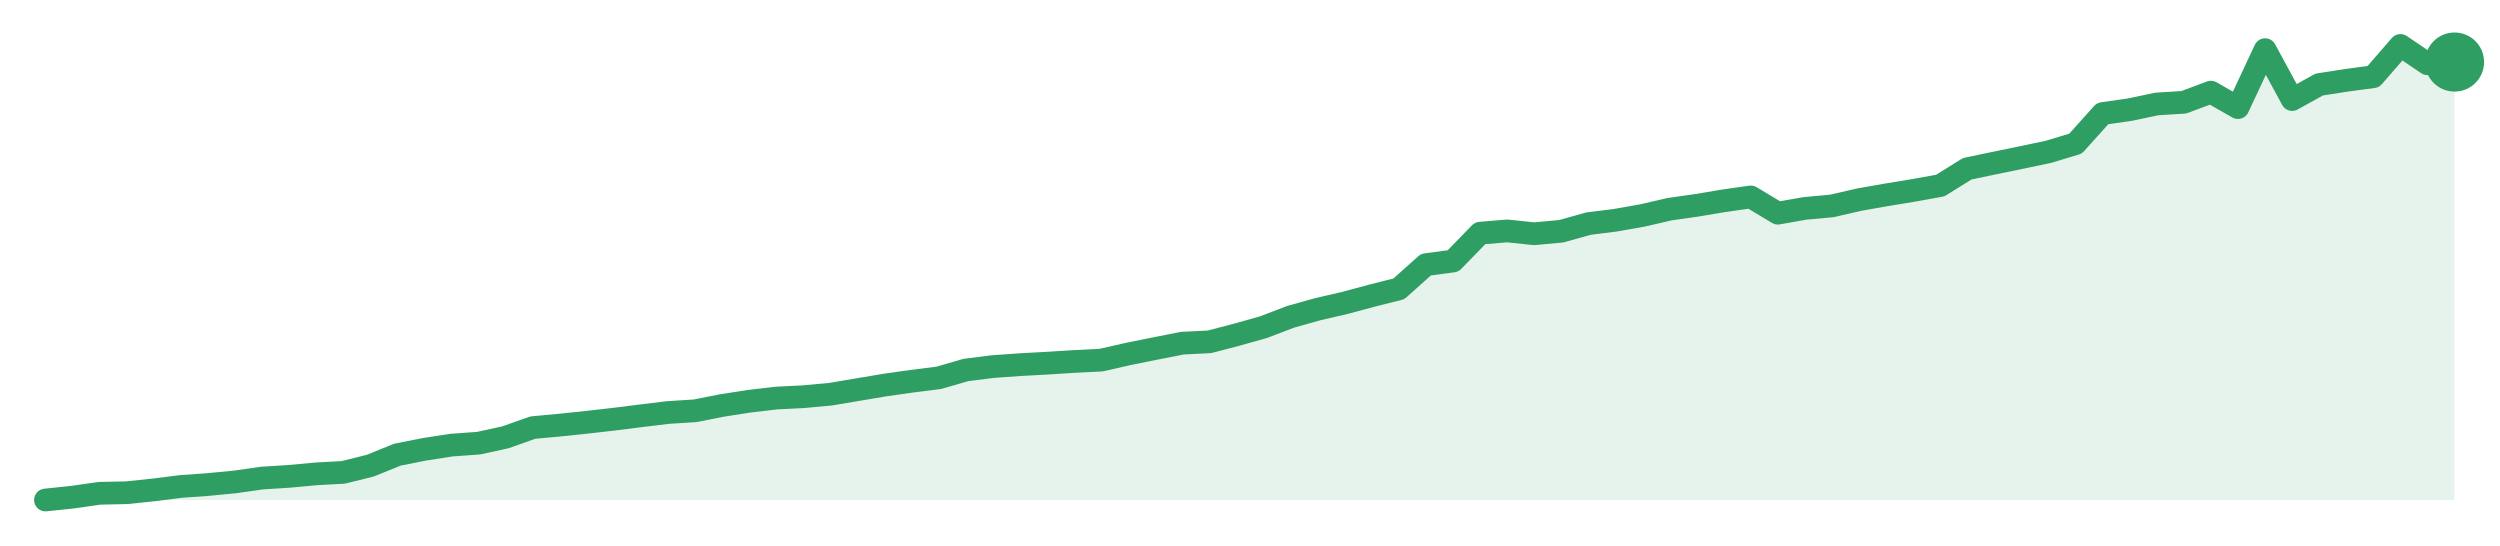
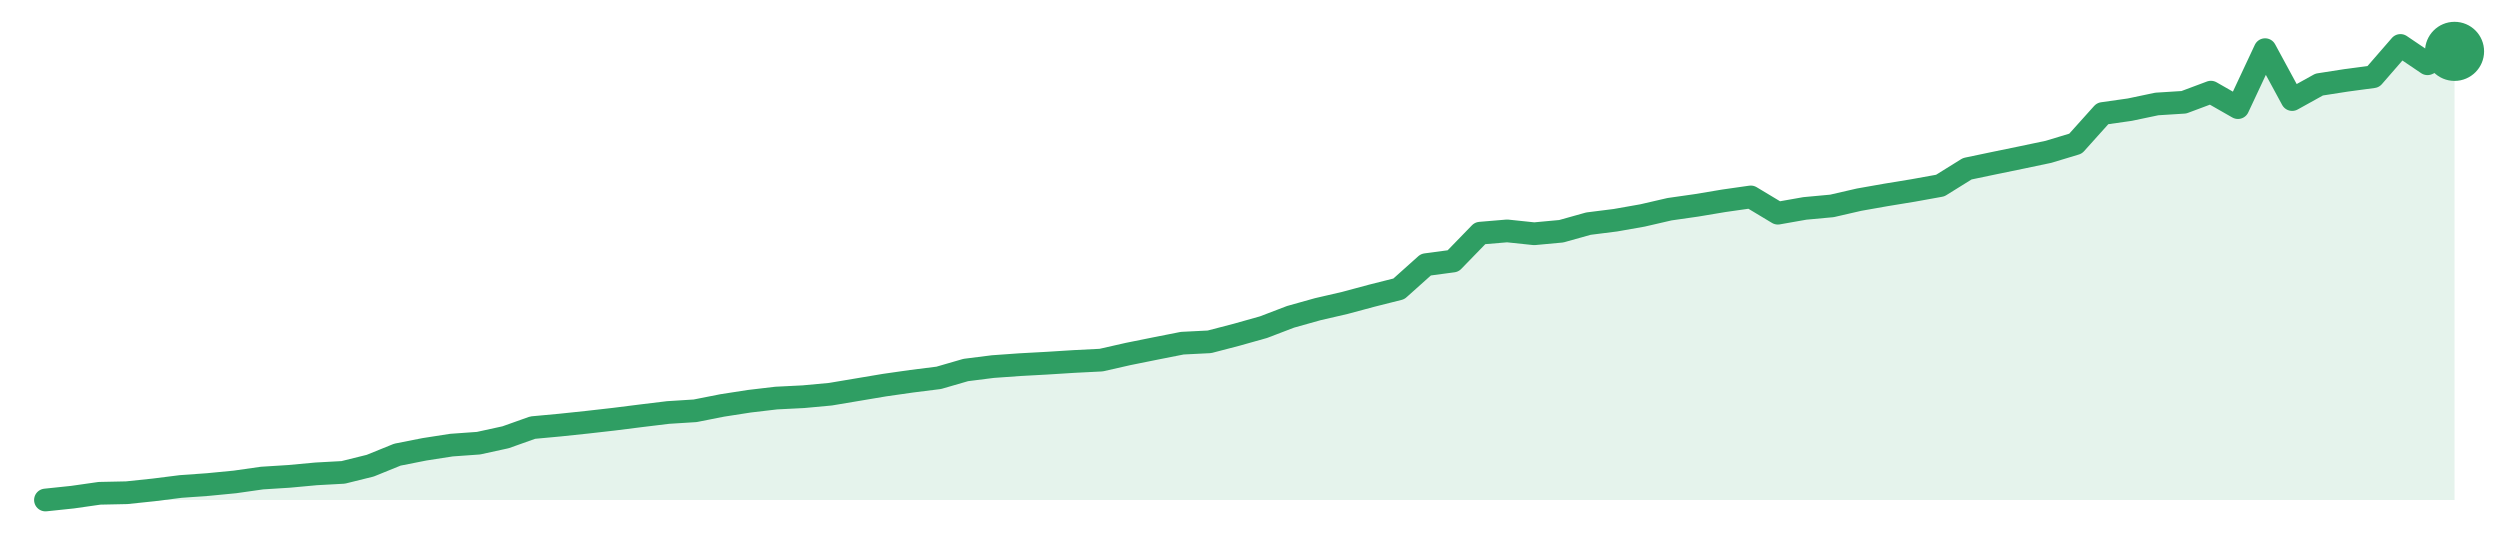
<svg xmlns="http://www.w3.org/2000/svg" width="220" height="48" viewBox="0 0 220 48" role="img" aria-label="trend">
-   <path d="M4.0,44.0 L4.0,44.0 L6.38,43.75 L8.76,43.41 L11.15,43.36 L13.53,43.11 L15.91,42.81 L18.29,42.64 L20.67,42.41 L23.06,42.07 L25.44,41.92 L27.82,41.7 L30.2,41.57 L32.58,40.98 L34.97,40.01 L37.35,39.54 L39.73,39.17 L42.11,39.0 L44.49,38.48 L46.88,37.63 L49.26,37.41 L51.64,37.16 L54.02,36.89 L56.4,36.59 L58.79,36.3 L61.17,36.15 L63.55,35.68 L65.93,35.31 L68.31,35.03 L70.7,34.91 L73.08,34.69 L75.46,34.29 L77.84,33.89 L80.22,33.55 L82.61,33.25 L84.99,32.56 L87.37,32.26 L89.75,32.09 L92.13,31.96 L94.52,31.81 L96.9,31.69 L99.28,31.15 L101.66,30.67 L104.04,30.2 L106.43,30.08 L108.81,29.46 L111.19,28.79 L113.57,27.88 L115.96,27.21 L118.34,26.66 L120.72,26.02 L123.1,25.42 L125.48,23.29 L127.87,22.97 L130.25,20.52 L132.63,20.32 L135.01,20.57 L137.39,20.35 L139.78,19.68 L142.16,19.38 L144.54,18.96 L146.92,18.41 L149.3,18.07 L151.69,17.67 L154.07,17.33 L156.45,18.76 L158.83,18.34 L161.21,18.12 L163.6,17.57 L165.98,17.15 L168.36,16.76 L170.74,16.33 L173.12,14.85 L175.51,14.35 L177.89,13.86 L180.27,13.36 L182.65,12.64 L185.03,9.99 L187.42,9.65 L189.8,9.15 L192.18,9.0 L194.56,8.11 L196.94,9.47 L199.33,4.37 L201.71,8.76 L204.09,7.44 L206.47,7.07 L208.85,6.75 L211.24,4.0 L213.62,5.61 L216.0,5.46 L216.0,44.0 Z" fill="#2f9e631f" />
-   <path d="M4.0,44.0 L6.38,43.75 L8.76,43.41 L11.15,43.36 L13.53,43.11 L15.91,42.81 L18.29,42.64 L20.67,42.41 L23.06,42.07 L25.44,41.92 L27.82,41.7 L30.2,41.57 L32.58,40.98 L34.97,40.01 L37.35,39.54 L39.73,39.17 L42.11,39.0 L44.49,38.48 L46.88,37.63 L49.26,37.41 L51.64,37.16 L54.02,36.89 L56.4,36.59 L58.79,36.3 L61.17,36.15 L63.55,35.68 L65.93,35.31 L68.31,35.03 L70.7,34.91 L73.08,34.69 L75.46,34.29 L77.84,33.89 L80.22,33.55 L82.61,33.25 L84.99,32.56 L87.37,32.26 L89.75,32.09 L92.13,31.96 L94.52,31.81 L96.9,31.69 L99.28,31.15 L101.66,30.67 L104.04,30.2 L106.43,30.08 L108.81,29.46 L111.19,28.79 L113.57,27.88 L115.96,27.21 L118.34,26.66 L120.72,26.02 L123.1,25.42 L125.48,23.29 L127.87,22.97 L130.25,20.52 L132.63,20.32 L135.01,20.57 L137.39,20.35 L139.78,19.68 L142.16,19.38 L144.54,18.96 L146.92,18.41 L149.3,18.07 L151.69,17.67 L154.07,17.33 L156.45,18.76 L158.83,18.34 L161.21,18.12 L163.6,17.57 L165.98,17.15 L168.36,16.76 L170.74,16.33 L173.12,14.85 L175.51,14.35 L177.89,13.86 L180.27,13.36 L182.65,12.64 L185.03,9.99 L187.42,9.65 L189.8,9.15 L192.18,9.0 L194.56,8.11 L196.94,9.47 L199.33,4.37 L201.71,8.76 L204.09,7.44 L206.47,7.07 L208.85,6.75 L211.24,4.0 L213.62,5.61 L216.0,5.46" fill="none" stroke="#2f9e63" stroke-width="2" stroke-linejoin="round" stroke-linecap="round" />
-   <circle cx="216.0" cy="5.46" r="2.6" fill="#2f9e63" />
+   <path d="M4.0,44.0 L4.0,44.0 L6.38,43.75 L8.76,43.41 L11.15,43.36 L13.53,43.11 L15.91,42.81 L18.29,42.64 L20.67,42.41 L23.06,42.07 L25.44,41.92 L27.82,41.7 L30.2,41.57 L32.58,40.98 L34.97,40.01 L37.35,39.54 L39.73,39.17 L42.11,39.0 L44.49,38.48 L46.88,37.63 L49.26,37.41 L51.64,37.16 L54.02,36.89 L56.4,36.59 L58.79,36.3 L61.17,36.15 L63.55,35.68 L65.93,35.31 L68.31,35.03 L70.7,34.91 L73.08,34.69 L75.46,34.29 L77.84,33.89 L80.22,33.55 L82.61,33.25 L84.99,32.56 L87.37,32.26 L89.75,32.09 L92.13,31.96 L94.52,31.81 L96.9,31.69 L99.28,31.15 L101.66,30.67 L104.04,30.2 L106.43,30.08 L108.81,29.46 L111.19,28.79 L113.57,27.88 L115.96,27.21 L118.34,26.66 L120.72,26.02 L123.1,25.42 L125.48,23.29 L127.87,22.97 L130.25,20.52 L132.63,20.32 L135.01,20.57 L137.39,20.35 L139.78,19.68 L142.16,19.38 L144.54,18.96 L146.92,18.41 L149.3,18.07 L151.69,17.67 L154.07,17.33 L156.45,18.76 L158.83,18.34 L161.21,18.12 L163.6,17.57 L165.98,17.15 L168.36,16.76 L170.74,16.33 L173.12,14.85 L175.51,14.35 L177.89,13.86 L180.27,13.36 L182.65,12.64 L185.03,9.99 L187.42,9.65 L189.8,9.15 L192.18,9.0 L194.56,8.11 L196.94,9.47 L199.33,4.37 L201.71,8.76 L204.09,7.44 L206.47,7.07 L208.85,6.75 L211.24,4.0 L213.62,5.61 L216.0,4.52 L216.0,44.0 Z" fill="#2f9e631f" />
+   <path d="M4.0,44.0 L6.38,43.75 L8.76,43.41 L11.15,43.36 L13.53,43.11 L15.91,42.81 L18.29,42.64 L20.67,42.41 L23.06,42.07 L25.44,41.92 L27.82,41.7 L30.2,41.57 L32.58,40.98 L34.97,40.01 L37.35,39.54 L39.73,39.17 L42.11,39.0 L44.49,38.48 L46.88,37.63 L49.26,37.41 L51.64,37.16 L54.02,36.89 L56.4,36.59 L58.79,36.3 L61.17,36.15 L63.55,35.68 L65.93,35.31 L68.31,35.03 L70.7,34.91 L73.08,34.69 L75.46,34.29 L77.84,33.89 L80.22,33.55 L82.61,33.25 L84.99,32.56 L87.37,32.26 L89.75,32.09 L92.13,31.96 L94.52,31.81 L96.9,31.69 L99.28,31.15 L101.66,30.67 L104.04,30.2 L106.43,30.08 L108.81,29.46 L111.19,28.79 L113.57,27.88 L115.96,27.21 L118.34,26.66 L120.72,26.02 L123.1,25.42 L125.48,23.29 L127.87,22.97 L130.25,20.52 L132.63,20.32 L135.01,20.57 L137.39,20.35 L139.78,19.68 L142.16,19.38 L144.54,18.96 L146.92,18.41 L149.3,18.07 L151.69,17.67 L154.07,17.33 L156.45,18.76 L158.83,18.34 L161.21,18.12 L163.6,17.57 L165.98,17.15 L168.36,16.76 L170.74,16.33 L173.12,14.85 L175.51,14.35 L177.89,13.86 L180.27,13.36 L182.65,12.64 L185.03,9.99 L187.42,9.65 L189.8,9.15 L192.18,9.0 L194.56,8.11 L196.94,9.47 L199.33,4.37 L201.71,8.76 L204.09,7.44 L206.47,7.07 L208.85,6.75 L211.24,4.0 L213.62,5.61 L216.0,4.52" fill="none" stroke="#2f9e63" stroke-width="2" stroke-linejoin="round" stroke-linecap="round" />
+   <circle cx="216.0" cy="4.52" r="2.6" fill="#2f9e63" />
</svg>
